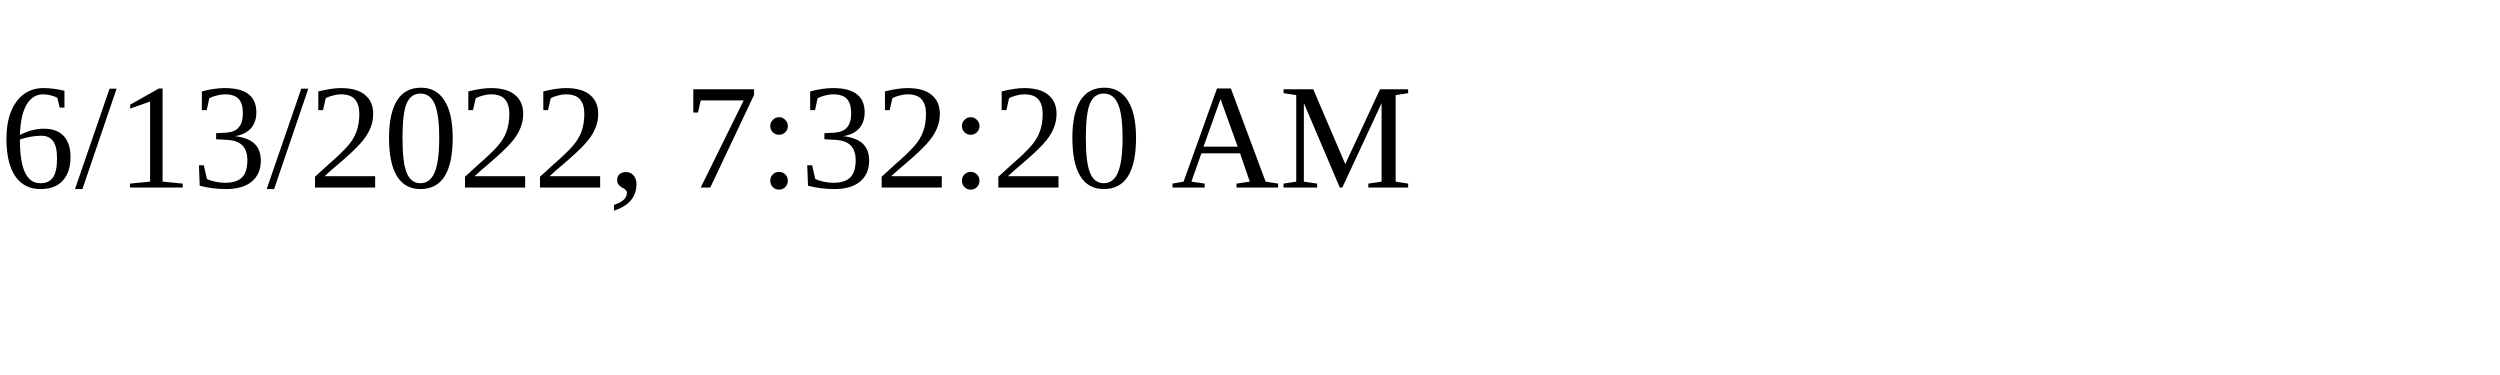
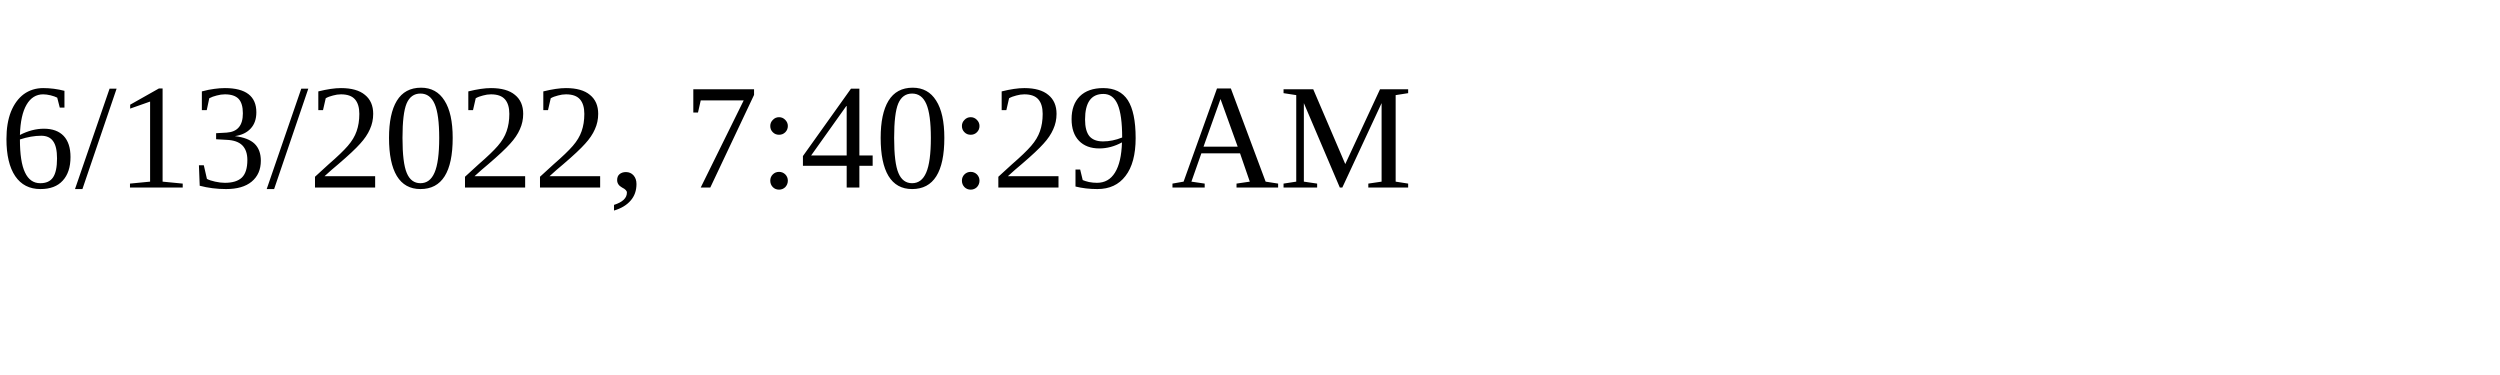
<svg xmlns="http://www.w3.org/2000/svg" height="30" width="200">
-   <text x="0" y="15">6/13/2022, 7:32:20 AM</text>
+   <text x="0" y="15">6/13/2022, 7:40:29 AM</text>
</svg>
